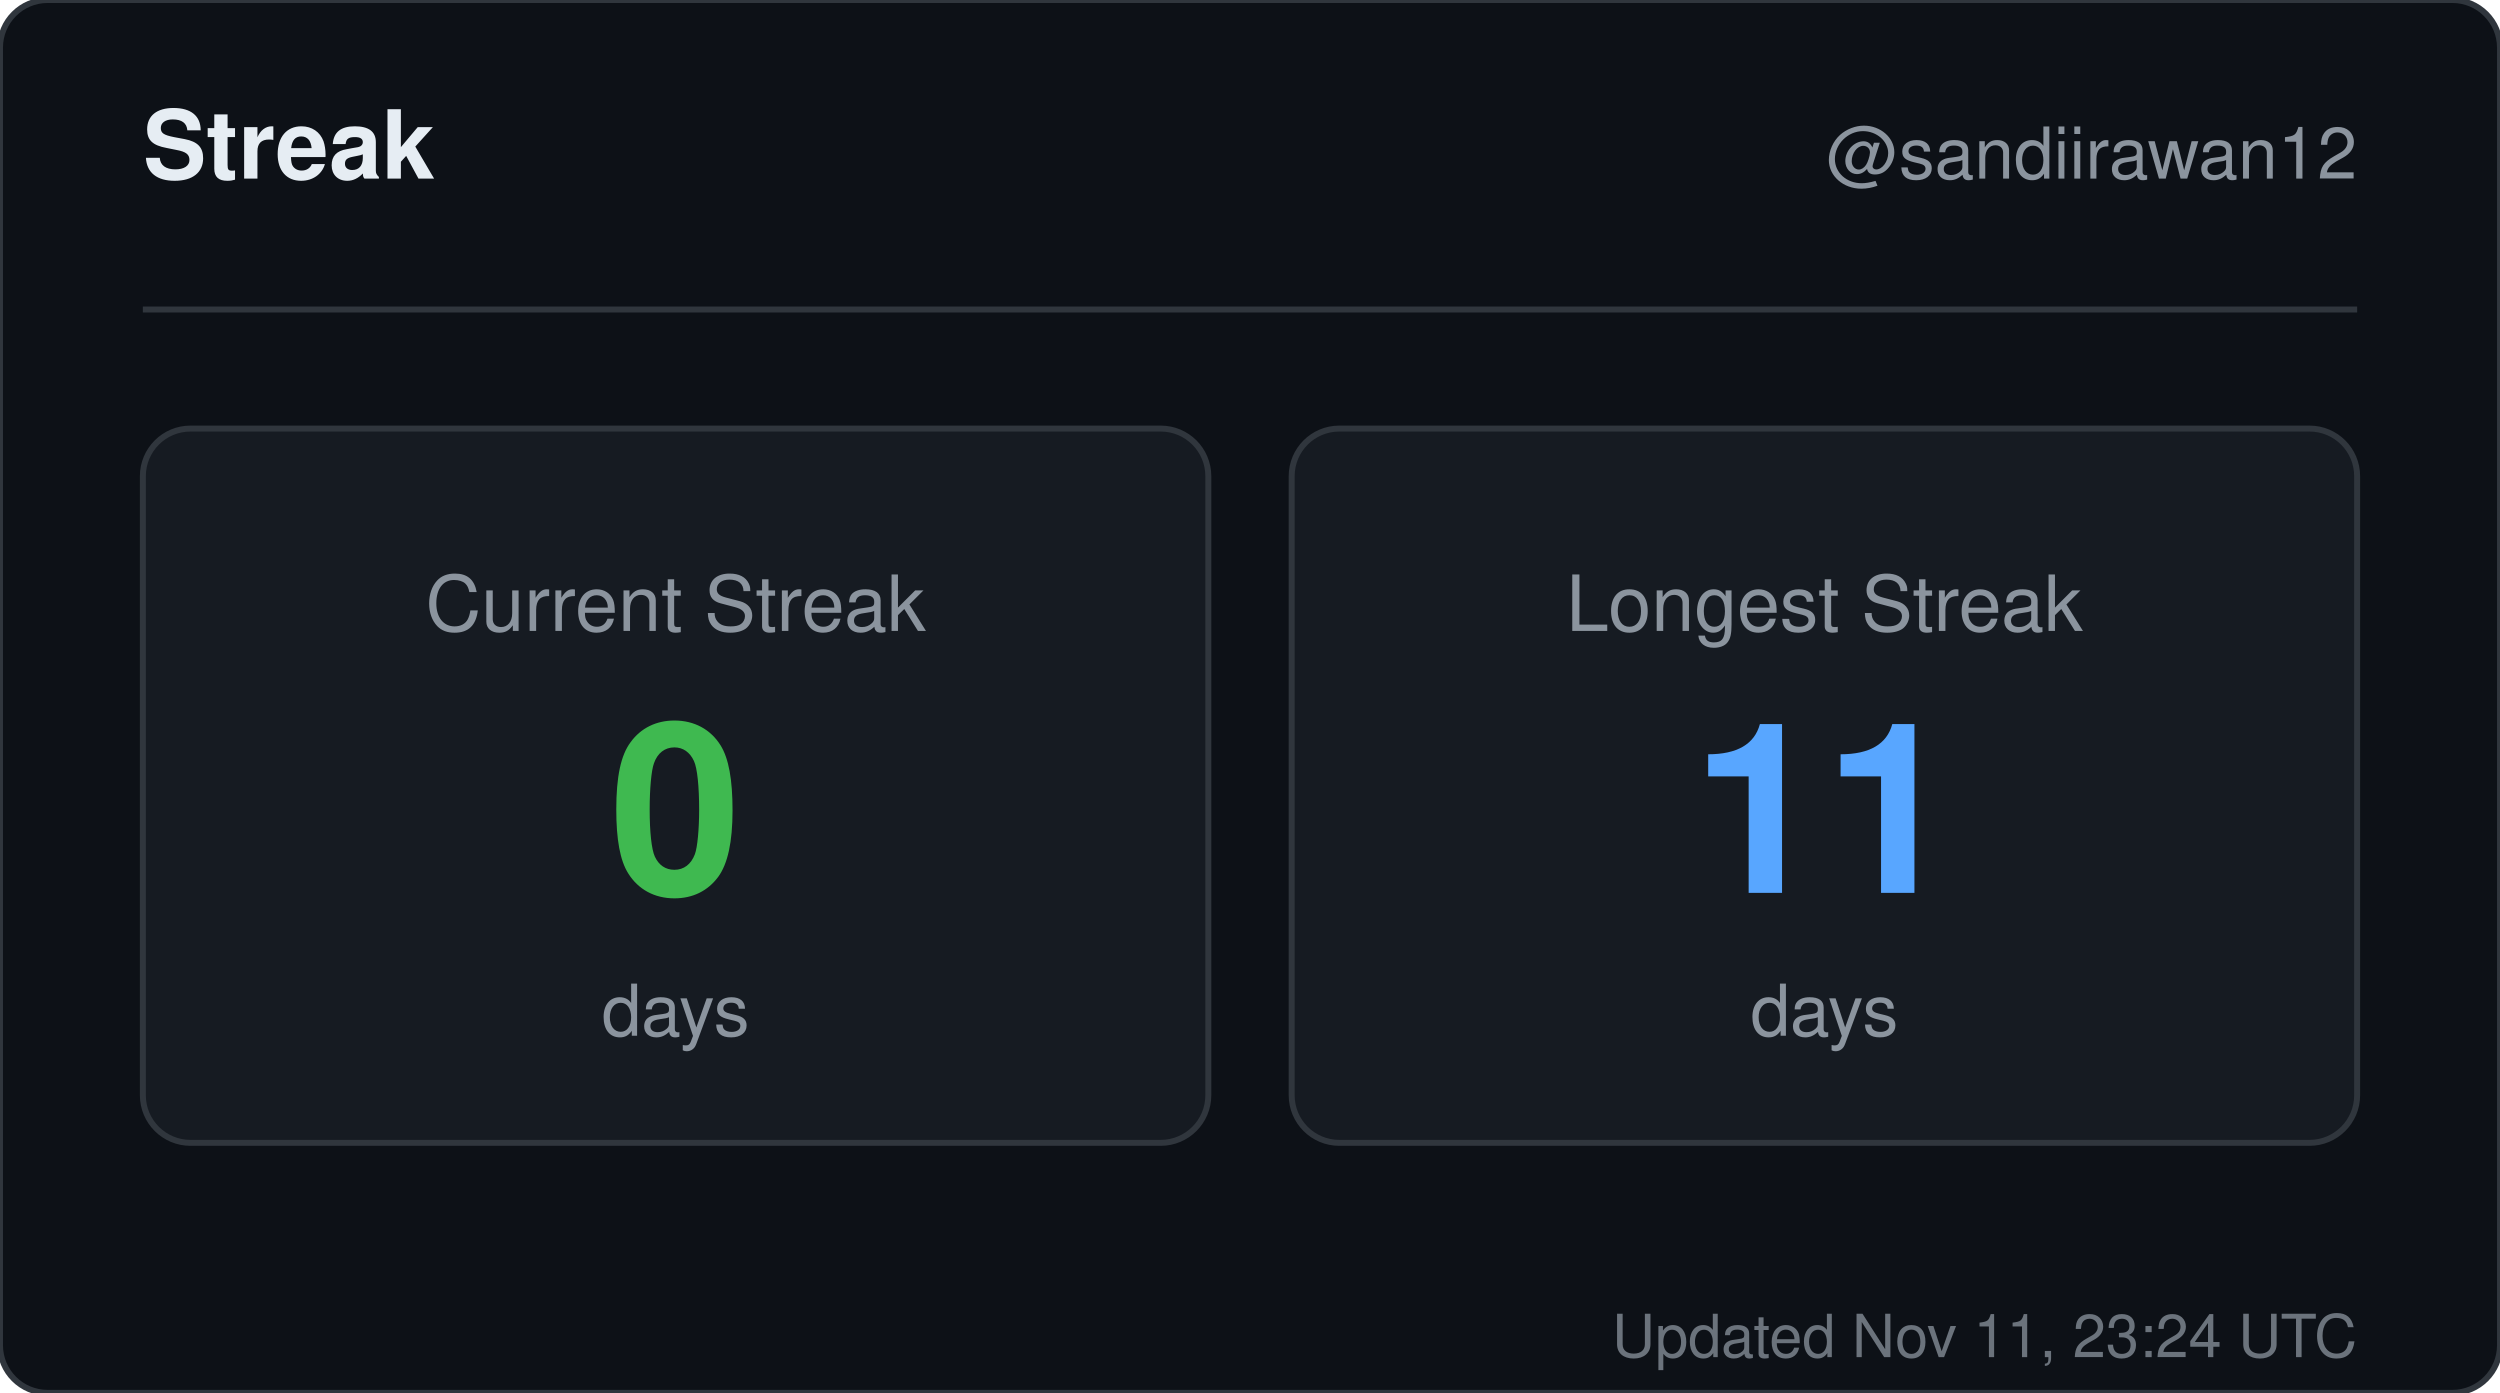
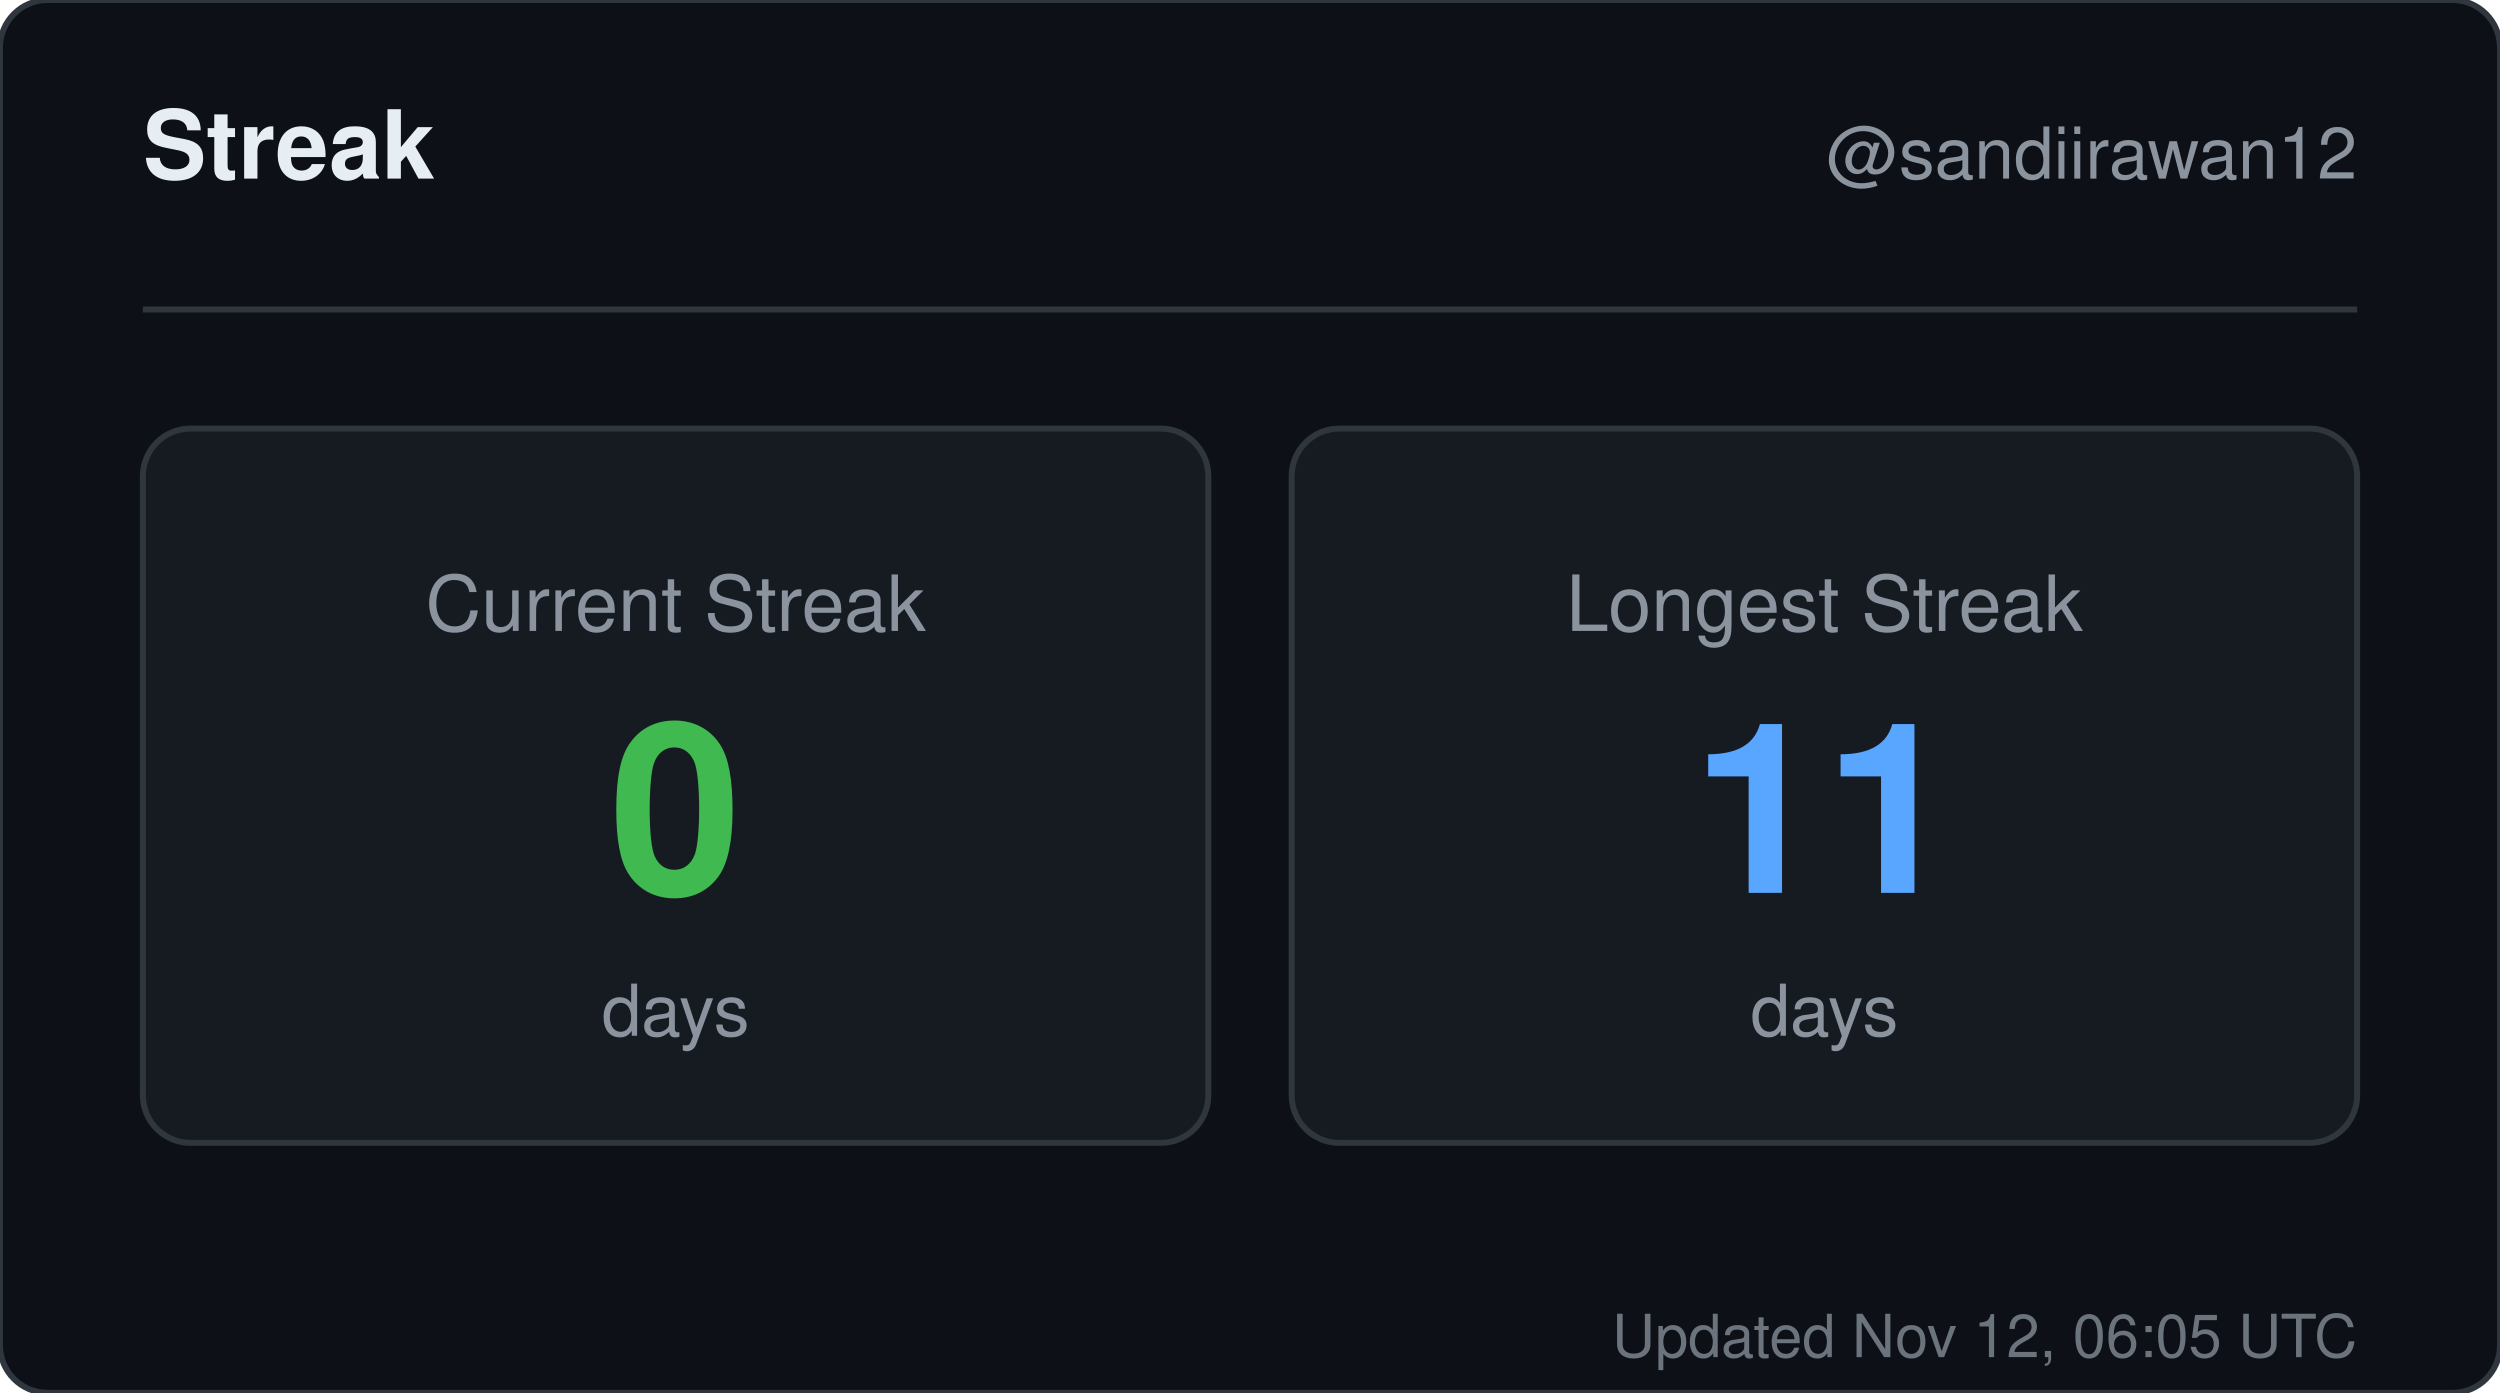
<svg xmlns="http://www.w3.org/2000/svg" width="420" height="234" viewBox="0 0 420 234" role="img" aria-label="Streak for sandiirawan12">
  <rect width="420" height="234" rx="8" fill="#0d1117" stroke="#30363d" />
  <g font-family="-apple-system, BlinkMacSystemFont, Segoe UI, Helvetica, Arial, sans-serif">
    <text x="24" y="30" fill="#e6edf3" font-size="16" font-weight="700">Streak</text>
    <text x="396" y="30" fill="#8b949e" font-size="12" text-anchor="end">@sandiirawan12</text>
    <line x1="24" y1="52" x2="396" y2="52" stroke="#30363d" />
    <rect x="24" y="72" width="179" height="120" rx="8" fill="#161b22" stroke="#30363d" />
    <text x="113.5" y="106" fill="#8b949e" font-size="13" text-anchor="middle">Current Streak</text>
    <text x="113.5" y="150" fill="#3fb950" font-size="40" font-weight="700" text-anchor="middle">0</text>
    <text x="113.5" y="174" fill="#8b949e" font-size="12" text-anchor="middle">days</text>
    <rect x="217" y="72" width="179" height="120" rx="8" fill="#161b22" stroke="#30363d" />
    <text x="306.5" y="106" fill="#8b949e" font-size="13" text-anchor="middle">Longest Streak</text>
    <text x="306.5" y="150" fill="#58a6ff" font-size="40" font-weight="700" text-anchor="middle">11</text>
    <text x="306.5" y="174" fill="#8b949e" font-size="12" text-anchor="middle">days</text>
-     <text x="396" y="228" fill="#8b949e" font-size="10" text-anchor="end" opacity="0.75">Updated Nov 11, 23:24 UTC</text>
+     <text x="396" y="228" fill="#8b949e" font-size="10" text-anchor="end" opacity="0.75">Updated Nov 12, 06:05 UTC</text>
  </g>
</svg>
